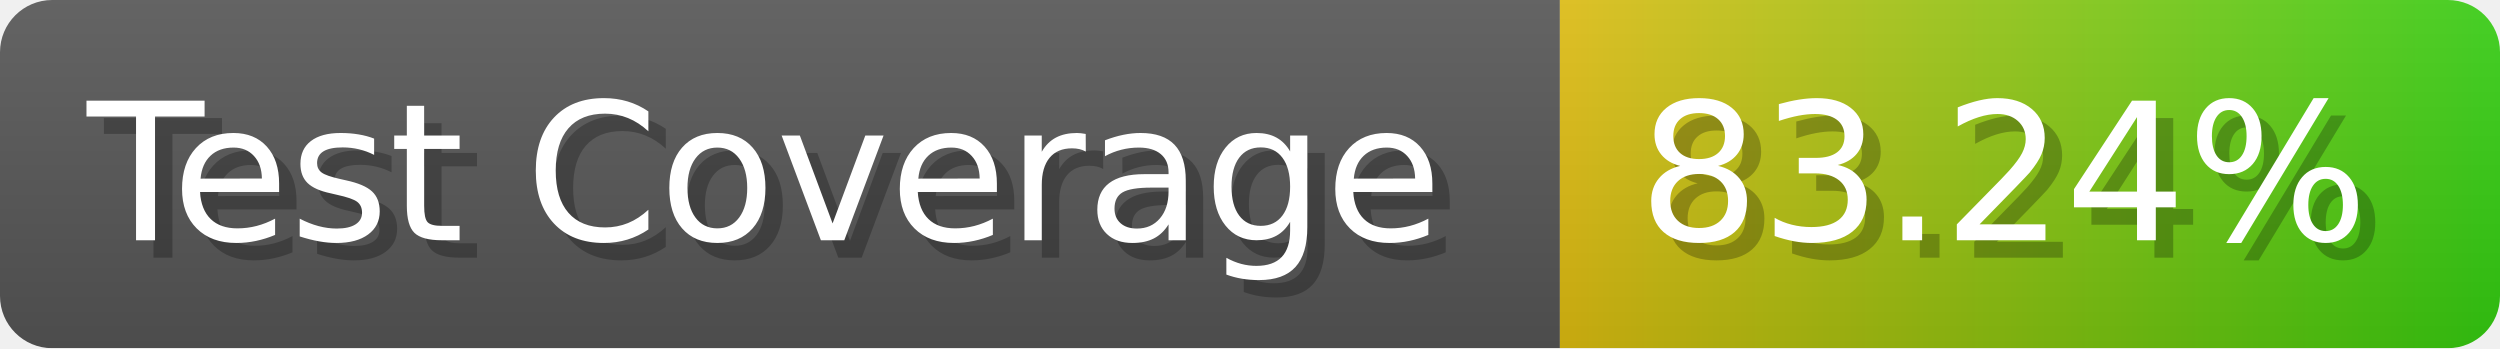
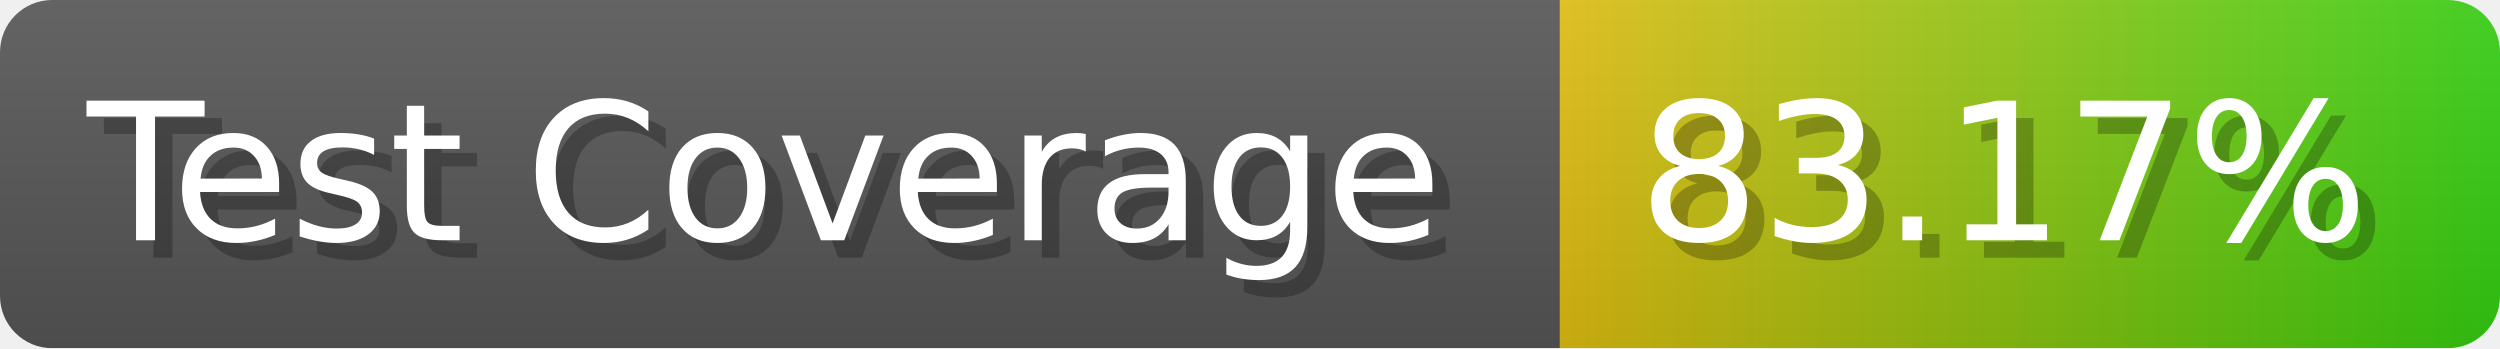
- <svg xmlns="http://www.w3.org/2000/svg" width="143.6" height="20" viewBox="0 0 1436 200" role="img" aria-label="Test Coverage: 83.24%">
+ <svg xmlns="http://www.w3.org/2000/svg" width="143.6" height="20" viewBox="0 0 1436 200" role="img" aria-label="Test Coverage: 83.17%">
  <linearGradient id="a" x2="0" y2="100%">
    <stop offset="0" stop-opacity=".1" stop-color="#EEE" />
    <stop offset="1" stop-opacity=".1" />
  </linearGradient>
  <mask id="m">
    <rect width="1436" height="200" rx="30" fill="#FFF" />
  </mask>
  <g mask="url(#m)">
    <rect width="896" height="200" fill="#555" />
    <rect width="540" height="200" fill="url(#x)" x="896" />
    <rect width="1436" height="200" fill="url(#a)" />
  </g>
  <g aria-hidden="true" fill="#fff" text-anchor="start" font-family="Verdana,DejaVu Sans,sans-serif" font-size="110">
    <text x="60" y="148" textLength="796" fill="#000" opacity="0.25">Test Coverage</text>
    <text x="50" y="138" textLength="796">Test Coverage</text>
-     <text x="951" y="148" textLength="440" fill="#000" opacity="0.25">83.24%</text>
-     <text x="941" y="138" textLength="440">83.24%</text>
+     <text x="951" y="148" textLength="440" fill="#000" opacity="0.25">83.17%</text>
+     <text x="941" y="138" textLength="440">83.17%</text>
  </g>
  <linearGradient id="x" x1="0%" y1="0%" x2="100%" y2="0%">
    <stop offset="0%" style="stop-color:#DB1" />
    <stop offset="100%" style="stop-color:#3C1" />
  </linearGradient>
</svg>
